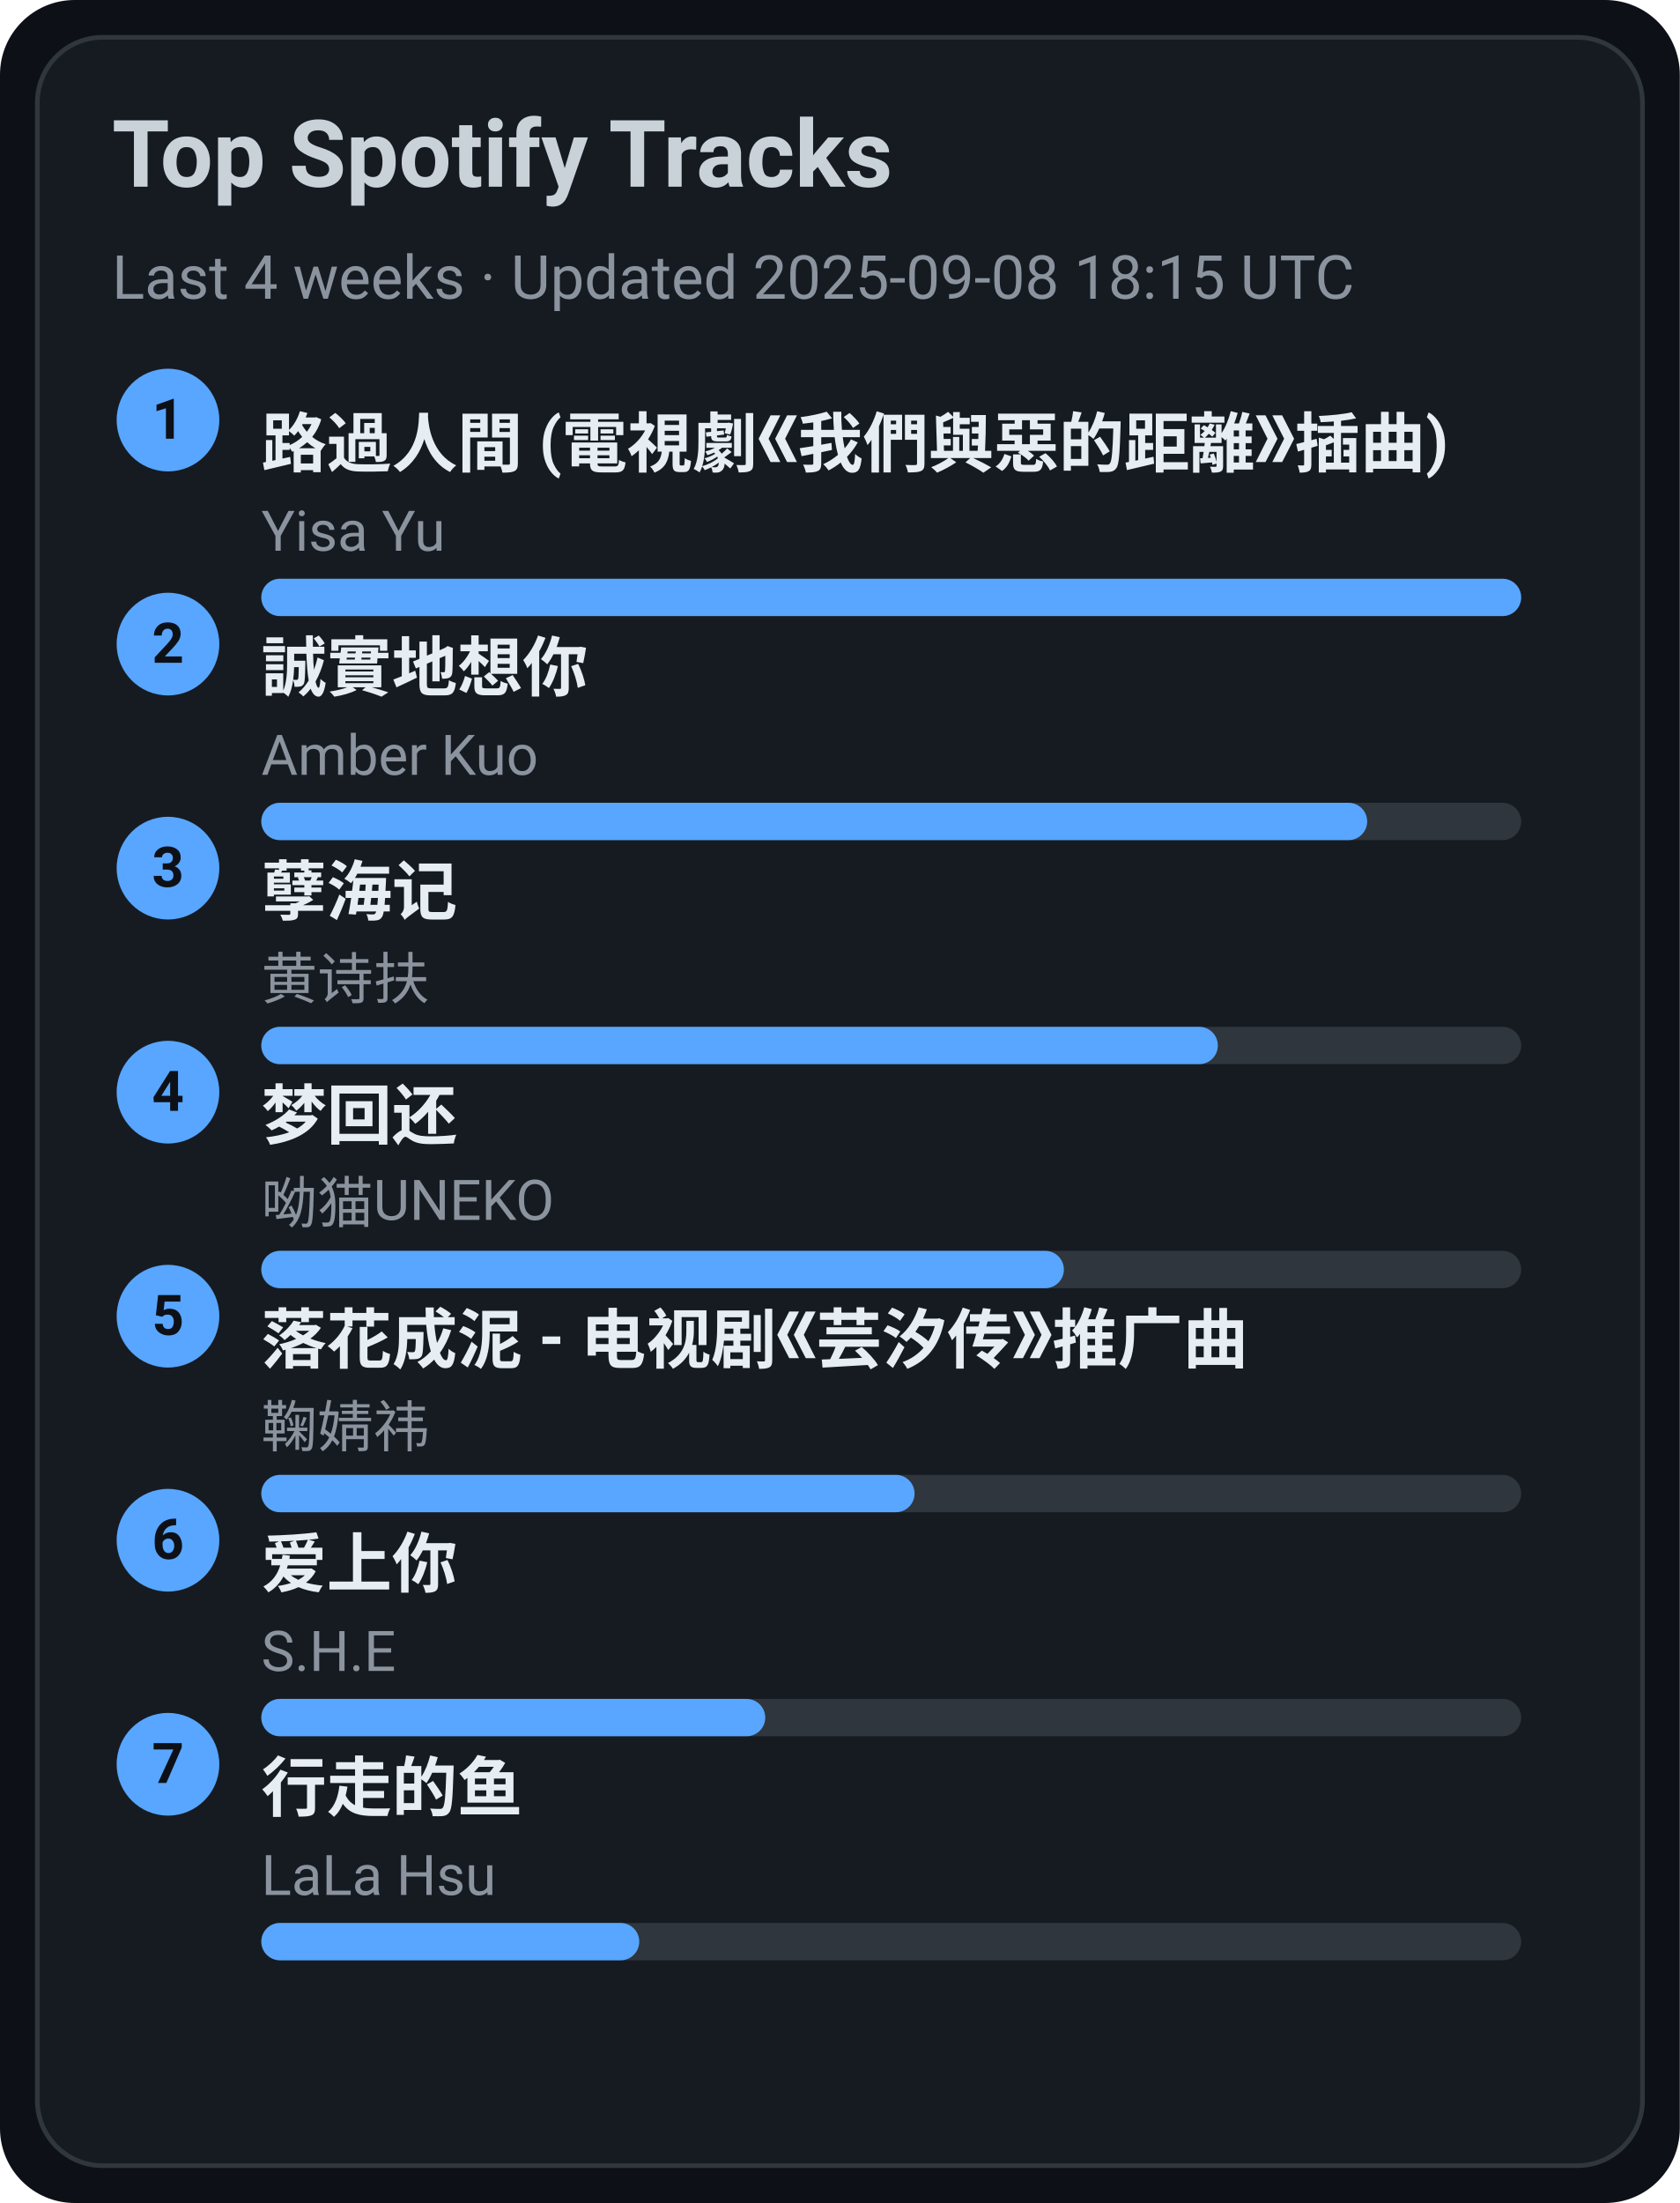
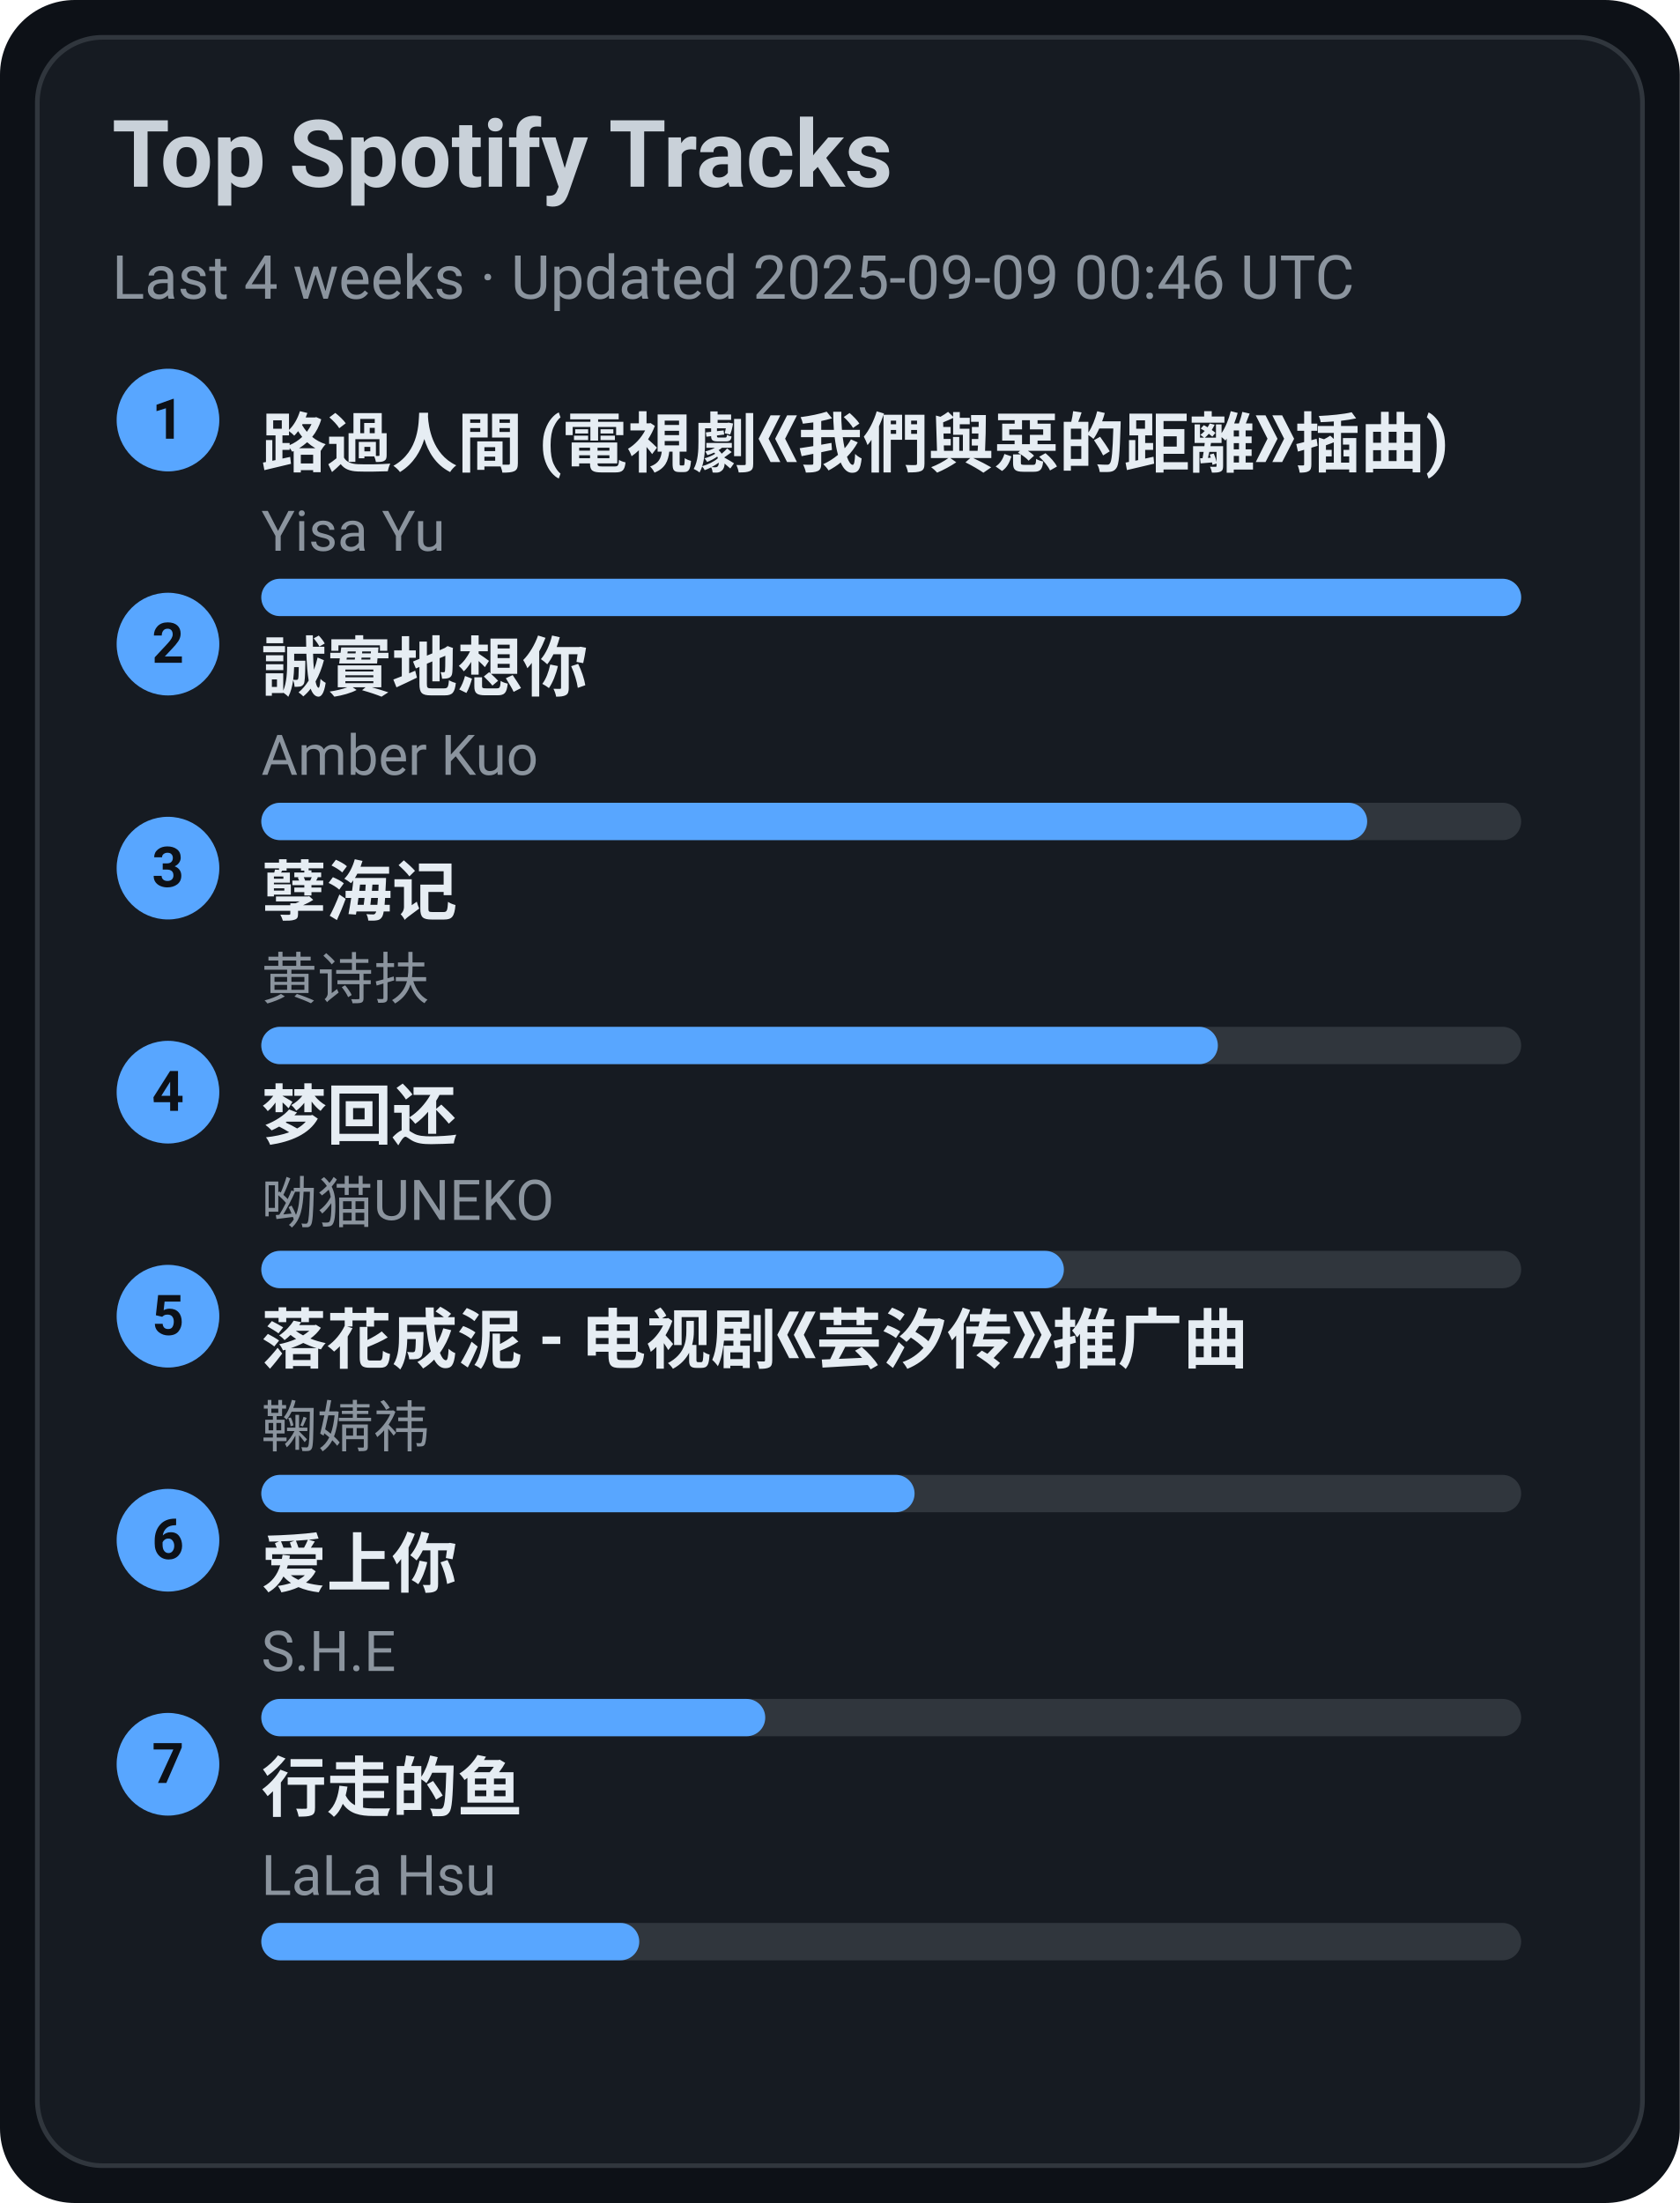
<svg xmlns="http://www.w3.org/2000/svg" width="360" height="472" viewBox="0 0 360 472">
  <style>text{font-family:-apple-system,BlinkMacSystemFont,Segoe UI,Roboto,Ubuntu,Helvetica Neue,Arial,Noto Sans,sans-serif}</style>
  <rect width="360" height="472" rx="16" fill="#0d1117" />
  <rect x="8" y="8" width="344" height="456" rx="14" fill="#161b22" stroke="#30363d" />
  <text x="24" y="40" font-size="20" fill="#c9d1d9" font-weight="600">Top Spotify Tracks</text>
-   <text x="24" y="64" font-size="13" fill="#8b949e">Last 4 weeks · Updated 2025-09-08 18:15 UTC</text>
+   <text x="24" y="64" font-size="13" fill="#8b949e">Last 4 weeks · Updated 2025-09-09 00:46 UTC</text>
  <circle cx="36" cy="90" r="11" fill="#58a6ff" />
  <text x="36" y="94" text-anchor="middle" font-size="12" fill="#0d1117" font-weight="700">1</text>
  <a href="https://open.spotify.com/track/1ZSleGniKMWNrWvK5cGALO" target="_blank" rel="noopener noreferrer">
    <text x="56" y="100" font-size="14" fill="#e6edf3" font-weight="600">路過人間 (電視劇《我們與惡的距離》插曲)</text>
  </a>
  <text x="56" y="118" font-size="12" fill="#8b949e">Yisa Yu</text>
  <rect x="56" y="124" width="270" height="8" rx="4" fill="#30363d" />
  <rect x="56" y="124" width="270" height="8" rx="4" fill="#58a6ff" />
  <circle cx="36" cy="138" r="11" fill="#58a6ff" />
  <text x="36" y="142" text-anchor="middle" font-size="12" fill="#0d1117" font-weight="700">2</text>
  <a href="https://open.spotify.com/track/1SPZzj8QzOwZoAGKXMGLGJ" target="_blank" rel="noopener noreferrer">
    <text x="56" y="148" font-size="14" fill="#e6edf3" font-weight="600">誠實地想你</text>
  </a>
  <text x="56" y="166" font-size="12" fill="#8b949e">Amber Kuo</text>
  <rect x="56" y="172" width="270" height="8" rx="4" fill="#30363d" />
  <rect x="56" y="172" width="237" height="8" rx="4" fill="#58a6ff" />
  <circle cx="36" cy="186" r="11" fill="#58a6ff" />
  <text x="36" y="190" text-anchor="middle" font-size="12" fill="#0d1117" font-weight="700">3</text>
  <a href="https://open.spotify.com/track/3eIovUMhirNN6btJbpzNqD" target="_blank" rel="noopener noreferrer">
    <text x="56" y="196" font-size="14" fill="#e6edf3" font-weight="600">孽海记</text>
  </a>
  <text x="56" y="214" font-size="12" fill="#8b949e">黄诗扶</text>
  <rect x="56" y="220" width="270" height="8" rx="4" fill="#30363d" />
  <rect x="56" y="220" width="205" height="8" rx="4" fill="#58a6ff" />
  <circle cx="36" cy="234" r="11" fill="#58a6ff" />
  <text x="36" y="238" text-anchor="middle" font-size="12" fill="#0d1117" font-weight="700">4</text>
  <a href="https://open.spotify.com/track/6jTK3YxlFysC8g0Ye9tbPK" target="_blank" rel="noopener noreferrer">
    <text x="56" y="244" font-size="14" fill="#e6edf3" font-weight="600">梦回还</text>
  </a>
  <text x="56" y="262" font-size="12" fill="#8b949e">呦猫UNEKO</text>
  <rect x="56" y="268" width="270" height="8" rx="4" fill="#30363d" />
  <rect x="56" y="268" width="172" height="8" rx="4" fill="#58a6ff" />
  <circle cx="36" cy="282" r="11" fill="#58a6ff" />
  <text x="36" y="286" text-anchor="middle" font-size="12" fill="#0d1117" font-weight="700">5</text>
  <a href="https://open.spotify.com/track/3kOZsJz3crGIWWHeoCNa0O" target="_blank" rel="noopener noreferrer">
    <text x="56" y="292" font-size="14" fill="#e6edf3" font-weight="600">落花成泥 - 电视剧《芸汐传》推广曲</text>
  </a>
  <text x="56" y="310" font-size="12" fill="#8b949e">鞠婧祎</text>
  <rect x="56" y="316" width="270" height="8" rx="4" fill="#30363d" />
  <rect x="56" y="316" width="140" height="8" rx="4" fill="#58a6ff" />
  <circle cx="36" cy="330" r="11" fill="#58a6ff" />
  <text x="36" y="334" text-anchor="middle" font-size="12" fill="#0d1117" font-weight="700">6</text>
  <a href="https://open.spotify.com/track/4hcNpo1rtbzyNswsM5byTf" target="_blank" rel="noopener noreferrer">
    <text x="56" y="340" font-size="14" fill="#e6edf3" font-weight="600">爱上你</text>
  </a>
  <text x="56" y="358" font-size="12" fill="#8b949e">S.H.E</text>
  <rect x="56" y="364" width="270" height="8" rx="4" fill="#30363d" />
  <rect x="56" y="364" width="108" height="8" rx="4" fill="#58a6ff" />
  <circle cx="36" cy="378" r="11" fill="#58a6ff" />
  <text x="36" y="382" text-anchor="middle" font-size="12" fill="#0d1117" font-weight="700">7</text>
  <a href="https://open.spotify.com/track/5tGyQ1cWTaHBfZSHWr8AZb" target="_blank" rel="noopener noreferrer">
    <text x="56" y="388" font-size="14" fill="#e6edf3" font-weight="600">行走的鱼</text>
  </a>
  <text x="56" y="406" font-size="12" fill="#8b949e">LaLa Hsu</text>
  <rect x="56" y="412" width="270" height="8" rx="4" fill="#30363d" />
  <rect x="56" y="412" width="81" height="8" rx="4" fill="#58a6ff" />
</svg>
